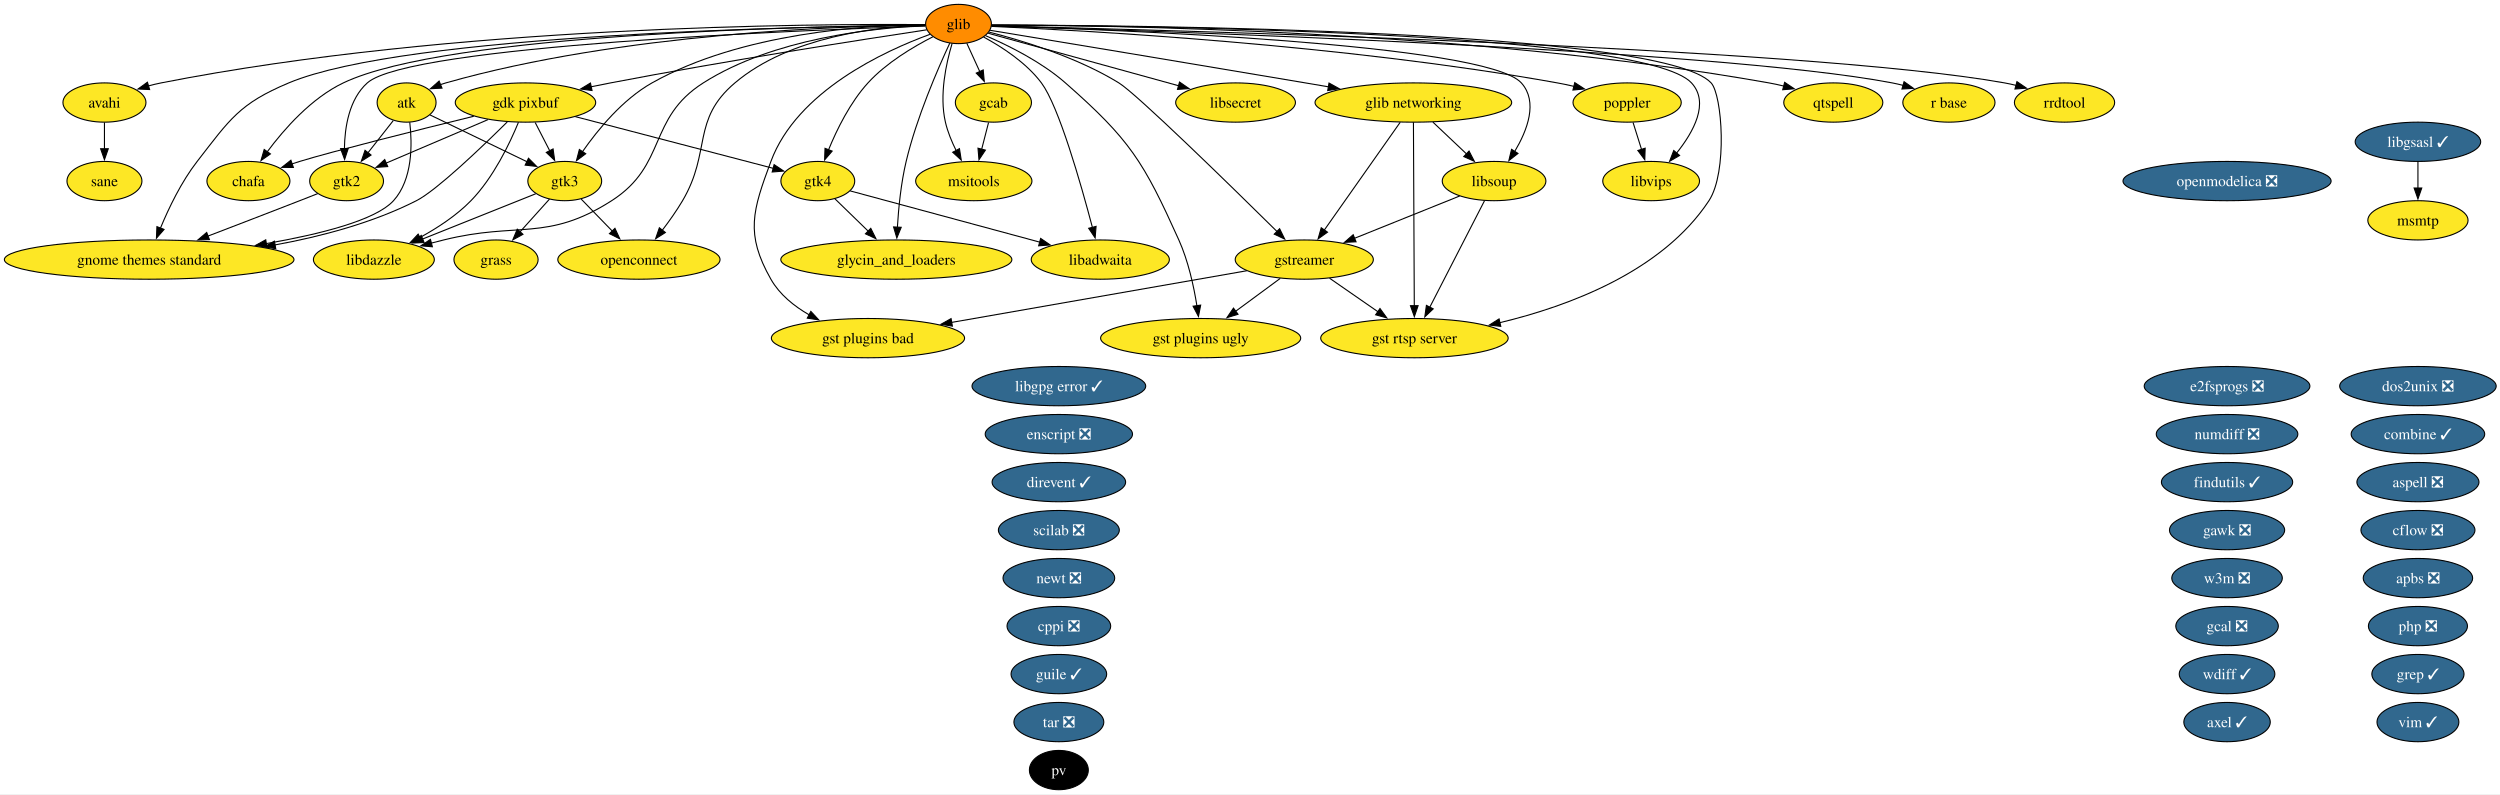
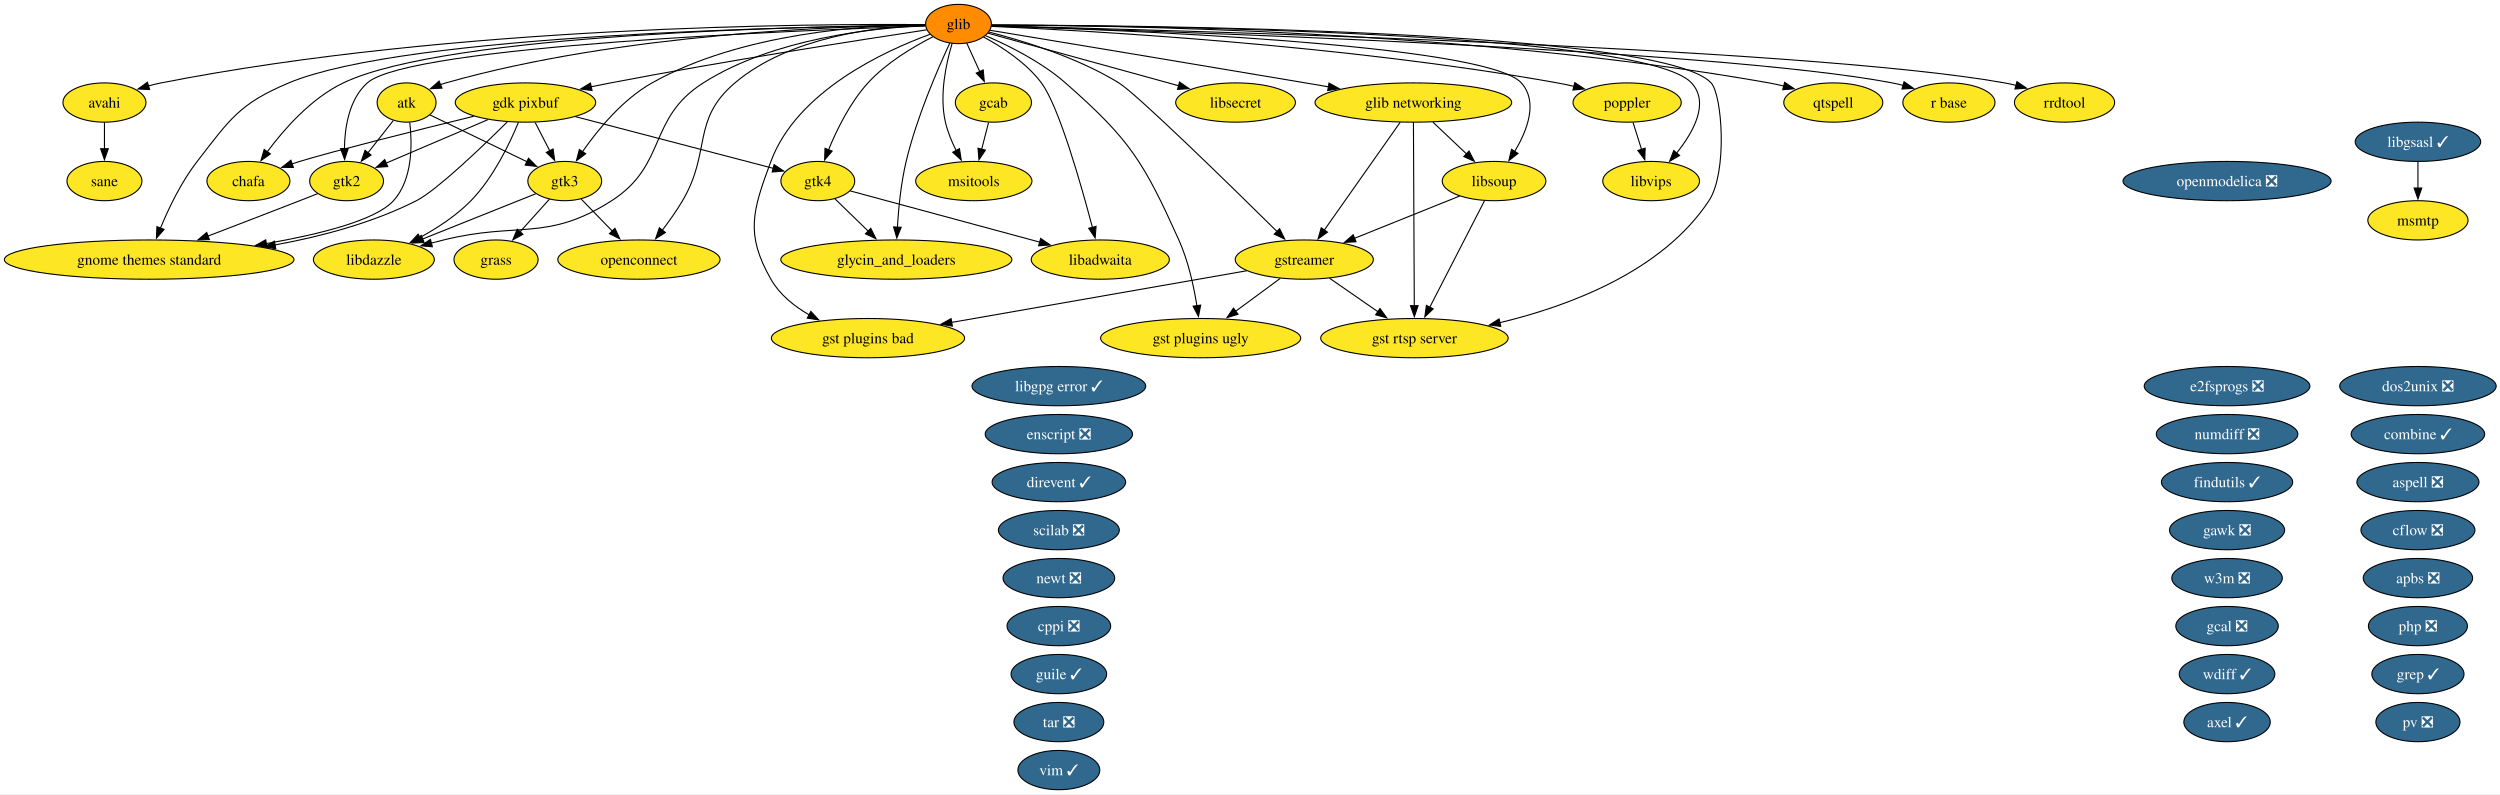
<svg xmlns="http://www.w3.org/2000/svg" xmlns:xlink="http://www.w3.org/1999/xlink" width="2292pt" height="728pt" viewBox="0.00 0.00 2292.00 728.00">
  <g id="graph0" class="graph" transform="scale(1 1) rotate(0) translate(4 724)">
    <polygon fill="white" stroke="none" points="-4,4 -4,-724 2288.48,-724 2288.48,4 -4,4" />
    <g id="node1" class="node">
      <g id="a_node1">
        <a xlink:href="https://github.com/conda-forge/apbs-feedstock/pull/11" xlink:title="apbs ❎">
          <ellipse fill="#31688e" stroke="black" cx="2212.76" cy="-194" rx="50.16" ry="18" />
          <text xml:space="preserve" text-anchor="middle" x="2212.76" y="-189.32" font-family="Times,serif" font-size="14.00" fill="white">apbs ❎</text>
        </a>
      </g>
    </g>
    <g id="node2" class="node">
      <g id="a_node2">
        <a xlink:href="https://github.com/conda-forge/aspell-feedstock/pull/5" xlink:title="aspell ❎">
          <ellipse fill="#31688e" stroke="black" cx="2212.76" cy="-282" rx="55.94" ry="18" />
          <text xml:space="preserve" text-anchor="middle" x="2212.76" y="-277.32" font-family="Times,serif" font-size="14.00" fill="white">aspell ❎</text>
        </a>
      </g>
    </g>
    <g id="node3" class="node">
      <g id="a_node3">
        <a xlink:href="https://github.com/conda-forge/atk-feedstock" xlink:title="atk">
          <ellipse fill="#fde725" stroke="black" cx="368.76" cy="-630" rx="27.01" ry="18" />
          <text xml:space="preserve" text-anchor="middle" x="368.76" y="-625.33" font-family="Times,serif" font-size="14.00">atk</text>
        </a>
      </g>
    </g>
    <g id="node22" class="node">
      <g id="a_node22">
        <a xlink:href="https://github.com/conda-forge/gnome-themes-standard-feedstock" xlink:title="gnome themes standard">
          <ellipse fill="#fde725" stroke="black" cx="132.76" cy="-486" rx="132.76" ry="18" />
          <text xml:space="preserve" text-anchor="middle" x="132.76" y="-481.32" font-family="Times,serif" font-size="14.00">gnome themes standard</text>
        </a>
      </g>
    </g>
    <g id="edge1" class="edge">
      <path fill="none" stroke="black" d="M371.67,-611.91C374.01,-592.06 374.45,-559.52 356.76,-540 340.48,-522.04 289.32,-509.2 239.99,-500.66" />
      <polygon fill="black" stroke="black" points="240.78,-497.24 230.34,-499.04 239.63,-504.14 240.78,-497.24" />
    </g>
    <g id="node29" class="node">
      <g id="a_node29">
        <a xlink:href="https://github.com/conda-forge/gtk2-feedstock" xlink:title="gtk2">
          <ellipse fill="#fde725" stroke="black" cx="313.76" cy="-558" rx="33.85" ry="18" />
          <text xml:space="preserve" text-anchor="middle" x="313.76" y="-553.33" font-family="Times,serif" font-size="14.00">gtk2</text>
        </a>
      </g>
    </g>
    <g id="edge2" class="edge">
      <path fill="none" stroke="black" d="M356.55,-613.46C349.74,-604.8 341.09,-593.79 333.36,-583.95" />
      <polygon fill="black" stroke="black" points="336.17,-581.87 327.24,-576.17 330.67,-586.19 336.17,-581.87" />
    </g>
    <g id="node30" class="node">
      <g id="a_node30">
        <a xlink:href="https://github.com/conda-forge/gtk3-feedstock" xlink:title="gtk3">
          <ellipse fill="#fde725" stroke="black" cx="513.76" cy="-558" rx="33.85" ry="18" />
          <text xml:space="preserve" text-anchor="middle" x="513.76" y="-553.33" font-family="Times,serif" font-size="14.00">gtk3</text>
        </a>
      </g>
    </g>
    <g id="edge3" class="edge">
      <path fill="none" stroke="black" d="M390.15,-618.67C413.62,-607.34 451.63,-588.99 479.31,-575.63" />
      <polygon fill="black" stroke="black" points="480.52,-578.93 488,-571.43 477.47,-572.63 480.52,-578.93" />
    </g>
    <g id="node4" class="node">
      <g id="a_node4">
        <a xlink:href="https://github.com/conda-forge/avahi-feedstock" xlink:title="avahi">
          <ellipse fill="#fde725" stroke="black" cx="91.76" cy="-630" rx="38.06" ry="18" />
          <text xml:space="preserve" text-anchor="middle" x="91.76" y="-625.33" font-family="Times,serif" font-size="14.00">avahi</text>
        </a>
      </g>
    </g>
    <g id="node52" class="node">
      <g id="a_node52">
        <a xlink:href="https://github.com/conda-forge/sane-feedstock" xlink:title="sane">
          <ellipse fill="#fde725" stroke="black" cx="91.76" cy="-558" rx="34.37" ry="18" />
          <text xml:space="preserve" text-anchor="middle" x="91.76" y="-553.33" font-family="Times,serif" font-size="14.00">sane</text>
        </a>
      </g>
    </g>
    <g id="edge4" class="edge">
      <path fill="none" stroke="black" d="M91.76,-611.7C91.76,-604.41 91.76,-595.73 91.76,-587.54" />
      <polygon fill="black" stroke="black" points="95.26,-587.62 91.76,-577.62 88.26,-587.62 95.26,-587.62" />
    </g>
    <g id="node5" class="node">
      <g id="a_node5">
        <a xlink:href="https://github.com/conda-forge/axel-feedstock/pull/7" xlink:title="axel ✓">
          <ellipse fill="#31688e" stroke="black" cx="2037.76" cy="-62" rx="39.63" ry="18" />
          <text xml:space="preserve" text-anchor="middle" x="2037.76" y="-57.33" font-family="Times,serif" font-size="14.00" fill="white">axel ✓</text>
        </a>
      </g>
    </g>
    <g id="node6" class="node">
      <g id="a_node6">
        <a xlink:href="https://github.com/conda-forge/cflow-feedstock/pull/3" xlink:title="cflow ❎">
          <ellipse fill="#31688e" stroke="black" cx="2212.76" cy="-238" rx="52.26" ry="18" />
          <text xml:space="preserve" text-anchor="middle" x="2212.76" y="-233.32" font-family="Times,serif" font-size="14.00" fill="white">cflow ❎</text>
        </a>
      </g>
    </g>
    <g id="node7" class="node">
      <g id="a_node7">
        <a xlink:href="https://github.com/conda-forge/chafa-feedstock" xlink:title="chafa">
          <ellipse fill="#fde725" stroke="black" cx="223.76" cy="-558" rx="38.06" ry="18" />
          <text xml:space="preserve" text-anchor="middle" x="223.76" y="-553.33" font-family="Times,serif" font-size="14.00">chafa</text>
        </a>
      </g>
    </g>
    <g id="node8" class="node">
      <g id="a_node8">
        <a xlink:href="https://github.com/conda-forge/combine-feedstock/pull/2" xlink:title="combine ✓">
          <ellipse fill="#31688e" stroke="black" cx="2212.76" cy="-326" rx="61.2" ry="18" />
          <text xml:space="preserve" text-anchor="middle" x="2212.76" y="-321.32" font-family="Times,serif" font-size="14.00" fill="white">combine ✓</text>
        </a>
      </g>
    </g>
    <g id="node9" class="node">
      <g id="a_node9">
        <a xlink:href="https://github.com/conda-forge/cppi-feedstock/pull/3" xlink:title="cppi ❎">
          <ellipse fill="#31688e" stroke="black" cx="966.76" cy="-150" rx="47.53" ry="18" />
          <text xml:space="preserve" text-anchor="middle" x="966.76" y="-145.32" font-family="Times,serif" font-size="14.00" fill="white">cppi ❎</text>
        </a>
      </g>
    </g>
    <g id="node10" class="node">
      <g id="a_node10">
        <a xlink:href="https://github.com/conda-forge/direvent-feedstock/pull/3" xlink:title="direvent ✓">
          <ellipse fill="#31688e" stroke="black" cx="966.76" cy="-282" rx="61.2" ry="18" />
          <text xml:space="preserve" text-anchor="middle" x="966.76" y="-277.32" font-family="Times,serif" font-size="14.00" fill="white">direvent ✓</text>
        </a>
      </g>
    </g>
    <g id="node11" class="node">
      <g id="a_node11">
        <a xlink:href="https://github.com/conda-forge/dos2unix-feedstock/pull/23" xlink:title="dos2unix ❎">
          <ellipse fill="#31688e" stroke="black" cx="2212.76" cy="-370" rx="71.73" ry="18" />
          <text xml:space="preserve" text-anchor="middle" x="2212.76" y="-365.32" font-family="Times,serif" font-size="14.00" fill="white">dos2unix ❎</text>
        </a>
      </g>
    </g>
    <g id="node12" class="node">
      <g id="a_node12">
        <a xlink:href="https://github.com/conda-forge/e2fsprogs-feedstock/pull/18" xlink:title="e2fsprogs ❎">
          <ellipse fill="#31688e" stroke="black" cx="2037.76" cy="-370" rx="75.94" ry="18" />
          <text xml:space="preserve" text-anchor="middle" x="2037.76" y="-365.32" font-family="Times,serif" font-size="14.00" fill="white">e2fsprogs ❎</text>
        </a>
      </g>
    </g>
    <g id="node13" class="node">
      <g id="a_node13">
        <a xlink:href="https://github.com/conda-forge/enscript-feedstock/pull/2" xlink:title="enscript ❎">
          <ellipse fill="#31688e" stroke="black" cx="966.76" cy="-326" rx="67.52" ry="18" />
          <text xml:space="preserve" text-anchor="middle" x="966.76" y="-321.32" font-family="Times,serif" font-size="14.00" fill="white">enscript ❎</text>
        </a>
      </g>
    </g>
    <g id="node14" class="node">
      <g id="a_node14">
        <a xlink:href="https://github.com/conda-forge/findutils-feedstock/pull/17" xlink:title="findutils ✓">
          <ellipse fill="#31688e" stroke="black" cx="2037.76" cy="-282" rx="60.15" ry="18" />
          <text xml:space="preserve" text-anchor="middle" x="2037.76" y="-277.32" font-family="Times,serif" font-size="14.00" fill="white">findutils ✓</text>
        </a>
      </g>
    </g>
    <g id="node15" class="node">
      <g id="a_node15">
        <a xlink:href="https://github.com/conda-forge/gawk-feedstock/pull/28" xlink:title="gawk ❎">
          <ellipse fill="#31688e" stroke="black" cx="2037.76" cy="-238" rx="52.79" ry="18" />
          <text xml:space="preserve" text-anchor="middle" x="2037.76" y="-233.32" font-family="Times,serif" font-size="14.00" fill="white">gawk ❎</text>
        </a>
      </g>
    </g>
    <g id="node16" class="node">
      <g id="a_node16">
        <a xlink:href="https://github.com/conda-forge/gcab-feedstock" xlink:title="gcab">
          <ellipse fill="#fde725" stroke="black" cx="906.76" cy="-630" rx="34.9" ry="18" />
          <text xml:space="preserve" text-anchor="middle" x="906.76" y="-625.33" font-family="Times,serif" font-size="14.00">gcab</text>
        </a>
      </g>
    </g>
    <g id="node40" class="node">
      <g id="a_node40">
        <a xlink:href="https://github.com/conda-forge/msitools-feedstock" xlink:title="msitools">
          <ellipse fill="#fde725" stroke="black" cx="888.76" cy="-558" rx="53.31" ry="18" />
          <text xml:space="preserve" text-anchor="middle" x="888.76" y="-553.33" font-family="Times,serif" font-size="14.00">msitools</text>
        </a>
      </g>
    </g>
    <g id="edge5" class="edge">
      <path fill="none" stroke="black" d="M902.31,-611.7C900.41,-604.32 898.15,-595.52 896.02,-587.25" />
      <polygon fill="black" stroke="black" points="899.41,-586.38 893.53,-577.57 892.63,-588.13 899.41,-586.38" />
    </g>
    <g id="node17" class="node">
      <g id="a_node17">
        <a xlink:href="https://github.com/conda-forge/gcal-feedstock/pull/3" xlink:title="gcal ❎">
          <ellipse fill="#31688e" stroke="black" cx="2037.76" cy="-150" rx="47" ry="18" />
          <text xml:space="preserve" text-anchor="middle" x="2037.76" y="-145.32" font-family="Times,serif" font-size="14.00" fill="white">gcal ❎</text>
        </a>
      </g>
    </g>
    <g id="node18" class="node">
      <g id="a_node18">
        <a xlink:href="https://github.com/conda-forge/gdk-pixbuf-feedstock" xlink:title="gdk pixbuf">
          <ellipse fill="#fde725" stroke="black" cx="477.76" cy="-630" rx="64.36" ry="18" />
          <text xml:space="preserve" text-anchor="middle" x="477.76" y="-625.33" font-family="Times,serif" font-size="14.00">gdk pixbuf</text>
        </a>
      </g>
    </g>
    <g id="edge6" class="edge">
      <path fill="none" stroke="black" d="M430.37,-617.43C378.95,-604.78 300.27,-585.09 270.76,-576 268.4,-575.27 265.98,-574.5 263.55,-573.7" />
      <polygon fill="black" stroke="black" points="264.97,-570.48 254.37,-570.54 262.69,-577.1 264.97,-570.48" />
    </g>
    <g id="edge7" class="edge">
      <path fill="none" stroke="black" d="M461.09,-612.25C437.8,-589.18 396.3,-549.42 377.76,-540 337.87,-519.73 290.5,-507.19 248.1,-499.45" />
      <polygon fill="black" stroke="black" points="248.8,-496.02 238.35,-497.74 247.6,-502.91 248.8,-496.02" />
    </g>
    <g id="edge8" class="edge">
      <path fill="none" stroke="black" d="M443.38,-614.33C416.01,-602.65 377.82,-586.35 349.99,-574.46" />
      <polygon fill="black" stroke="black" points="351.46,-571.29 340.89,-570.58 348.71,-577.73 351.46,-571.29" />
    </g>
    <g id="edge9" class="edge">
      <path fill="none" stroke="black" d="M486.65,-611.7C490.68,-603.87 495.53,-594.44 500.01,-585.73" />
      <polygon fill="black" stroke="black" points="503.05,-587.46 504.51,-576.97 496.83,-584.26 503.05,-587.46" />
    </g>
    <g id="node31" class="node">
      <g id="a_node31">
        <a xlink:href="https://github.com/conda-forge/gtk4-feedstock" xlink:title="gtk4">
          <ellipse fill="#fde725" stroke="black" cx="745.76" cy="-558" rx="33.85" ry="18" />
          <text xml:space="preserve" text-anchor="middle" x="745.76" y="-553.33" font-family="Times,serif" font-size="14.00">gtk4</text>
        </a>
      </g>
    </g>
    <g id="edge10" class="edge">
      <path fill="none" stroke="black" d="M523.52,-617.05C574.45,-603.74 656,-582.44 704.87,-569.68" />
      <polygon fill="black" stroke="black" points="705.71,-573.08 714.5,-567.16 703.94,-566.31 705.71,-573.08" />
    </g>
    <g id="node34" class="node">
      <g id="a_node34">
        <a xlink:href="https://github.com/conda-forge/libdazzle-feedstock" xlink:title="libdazzle">
          <ellipse fill="#fde725" stroke="black" cx="338.76" cy="-486" rx="55.42" ry="18" />
          <text xml:space="preserve" text-anchor="middle" x="338.76" y="-481.32" font-family="Times,serif" font-size="14.00">libdazzle</text>
        </a>
      </g>
    </g>
    <g id="edge11" class="edge">
      <path fill="none" stroke="black" d="M471.32,-611.89C463.4,-592.61 448.42,-561.19 427.76,-540 414.34,-526.24 396.63,-514.74 380.53,-506" />
      <polygon fill="black" stroke="black" points="382.6,-503.14 372.12,-501.62 379.37,-509.35 382.6,-503.14" />
    </g>
    <g id="node19" class="node">
      <g id="a_node19">
        <a xlink:href="https://github.com/conda-forge/glib-feedstock" xlink:title="glib">
          <ellipse fill="#ff8c00" stroke="black" cx="874.76" cy="-702" rx="30.16" ry="18" />
          <text xml:space="preserve" text-anchor="middle" x="874.76" y="-697.33" font-family="Times,serif" font-size="14.00">glib</text>
        </a>
      </g>
    </g>
    <g id="edge12" class="edge">
      <path fill="none" stroke="black" d="M844.4,-700.99C768.67,-700.25 565.89,-693.77 404.76,-648 403.13,-647.54 401.5,-647.01 399.86,-646.44" />
      <polygon fill="black" stroke="black" points="401.22,-643.21 390.64,-642.66 398.57,-649.69 401.22,-643.21" />
    </g>
    <g id="edge13" class="edge">
      <path fill="none" stroke="black" d="M844.11,-701.43C743.02,-702.28 411.25,-700.6 143.76,-648 139.91,-647.24 135.96,-646.29 132.02,-645.22" />
      <polygon fill="black" stroke="black" points="133.16,-641.91 122.57,-642.41 131.16,-648.62 133.16,-641.91" />
    </g>
    <g id="edge14" class="edge">
      <path fill="none" stroke="black" d="M844.41,-700.87C741.45,-700.01 406.51,-693.69 310.76,-648 281.46,-634.02 256.59,-605.81 241.04,-584.87" />
      <polygon fill="black" stroke="black" points="243.92,-582.88 235.25,-576.79 238.23,-586.96 243.92,-582.88" />
    </g>
    <g id="edge15" class="edge">
      <path fill="none" stroke="black" d="M882.34,-684.41C885.91,-676.59 890.27,-667.06 894.31,-658.23" />
      <polygon fill="black" stroke="black" points="897.4,-659.88 898.37,-649.33 891.03,-656.97 897.4,-659.88" />
    </g>
    <g id="edge16" class="edge">
      <path fill="none" stroke="black" d="M845.64,-696.66C789.44,-688.18 662.17,-668.42 555.76,-648 549.89,-646.87 543.78,-645.64 537.68,-644.38" />
      <polygon fill="black" stroke="black" points="538.76,-641.03 528.26,-642.39 537.32,-647.88 538.76,-641.03" />
    </g>
    <g id="node20" class="node">
      <g id="a_node20">
        <a xlink:href="https://github.com/conda-forge/glib-networking-feedstock" xlink:title="glib networking">
          <ellipse fill="#fde725" stroke="black" cx="1291.76" cy="-630" rx="90.14" ry="18" />
          <text xml:space="preserve" text-anchor="middle" x="1291.76" y="-625.33" font-family="Times,serif" font-size="14.00">glib networking</text>
        </a>
      </g>
    </g>
    <g id="edge17" class="edge">
      <path fill="none" stroke="black" d="M903.7,-696.22C959.59,-686.99 1086.25,-666.02 1192.76,-648 1199.64,-646.84 1206.79,-645.62 1213.96,-644.4" />
      <polygon fill="black" stroke="black" points="1214.44,-647.87 1223.7,-642.73 1213.26,-640.97 1214.44,-647.87" />
    </g>
    <g id="node21" class="node">
      <g id="a_node21">
        <a xlink:href="https://github.com/conda-forge/glycin_and_loaders-feedstock" xlink:title="glycin_and_loaders">
          <ellipse fill="#fde725" stroke="black" cx="817.76" cy="-486" rx="105.92" ry="18" />
          <text xml:space="preserve" text-anchor="middle" x="817.76" y="-481.32" font-family="Times,serif" font-size="14.00">glycin_and_loaders</text>
        </a>
      </g>
    </g>
    <g id="edge18" class="edge">
      <path fill="none" stroke="black" d="M866.77,-684.47C855.8,-660.96 836.34,-616.25 826.76,-576 822.04,-556.21 819.8,-533.37 818.73,-515.78" />
      <polygon fill="black" stroke="black" points="822.22,-515.61 818.22,-505.8 815.23,-515.96 822.22,-515.61" />
    </g>
    <g id="edge19" class="edge">
      <path fill="none" stroke="black" d="M844.18,-700.82C735.39,-699.79 367.92,-692.98 260.76,-648 215.42,-628.97 206.93,-614.82 176.76,-576 162.3,-557.4 150.74,-533.3 143.11,-514.87" />
      <polygon fill="black" stroke="black" points="146.38,-513.63 139.43,-505.64 139.88,-516.22 146.38,-513.63" />
    </g>
    <g id="node25" class="node">
      <g id="a_node25">
        <a xlink:href="https://github.com/conda-forge/gst-plugins-bad-feedstock" xlink:title="gst plugins bad">
          <ellipse fill="#fde725" stroke="black" cx="791.76" cy="-414" rx="88.56" ry="18" />
          <text xml:space="preserve" text-anchor="middle" x="791.76" y="-409.32" font-family="Times,serif" font-size="14.00">gst plugins bad</text>
        </a>
      </g>
    </g>
    <g id="edge20" class="edge">
      <path fill="none" stroke="black" d="M848.57,-692.51C806.62,-677.19 726.65,-640.37 702.76,-576 686.05,-531 679.04,-509.73 702.76,-468 710.69,-454.04 723.93,-443.36 737.79,-435.39" />
      <polygon fill="black" stroke="black" points="739.38,-438.51 746.6,-430.75 736.12,-432.31 739.38,-438.51" />
    </g>
    <g id="node26" class="node">
      <g id="a_node26">
        <a xlink:href="https://github.com/conda-forge/gst-plugins-ugly-feedstock" xlink:title="gst plugins ugly">
          <ellipse fill="#fde725" stroke="black" cx="1096.76" cy="-414" rx="91.72" ry="18" />
          <text xml:space="preserve" text-anchor="middle" x="1096.76" y="-409.32" font-family="Times,serif" font-size="14.00">gst plugins ugly</text>
        </a>
      </g>
    </g>
    <g id="edge21" class="edge">
      <path fill="none" stroke="black" d="M899.61,-691.29C920.66,-682.25 950.81,-667.27 972.76,-648 1032.08,-595.91 1044.33,-575.98 1076.76,-504 1085.41,-484.79 1090.47,-461.5 1093.34,-443.56" />
      <polygon fill="black" stroke="black" points="1096.77,-444.28 1094.74,-433.88 1089.84,-443.28 1096.77,-444.28" />
    </g>
    <g id="node27" class="node">
      <g id="a_node27">
        <a xlink:href="https://github.com/conda-forge/gst-rtsp-server-feedstock" xlink:title="gst rtsp server">
          <ellipse fill="#fde725" stroke="black" cx="1292.76" cy="-414" rx="85.93" ry="18" />
          <text xml:space="preserve" text-anchor="middle" x="1292.76" y="-409.32" font-family="Times,serif" font-size="14.00">gst rtsp server</text>
        </a>
      </g>
    </g>
    <g id="edge22" class="edge">
      <path fill="none" stroke="black" d="M905.21,-701.03C1032.74,-700.86 1519.4,-696.98 1564.76,-648 1574.92,-637.03 1579.97,-566.14 1562.76,-540 1520.07,-475.2 1434.5,-443.4 1371.08,-428.19" />
      <polygon fill="black" stroke="black" points="1371.91,-424.8 1361.38,-425.97 1370.35,-431.62 1371.91,-424.8" />
    </g>
    <g id="node28" class="node">
      <g id="a_node28">
        <a xlink:href="https://github.com/conda-forge/gstreamer-feedstock" xlink:title="gstreamer">
          <ellipse fill="#fde725" stroke="black" cx="1191.76" cy="-486" rx="63.31" ry="18" />
          <text xml:space="preserve" text-anchor="middle" x="1191.76" y="-481.32" font-family="Times,serif" font-size="14.00">gstreamer</text>
        </a>
      </g>
    </g>
    <g id="edge23" class="edge">
      <path fill="none" stroke="black" d="M902.83,-694.57C933.59,-686.71 983.64,-671.48 1021.76,-648 1038.18,-637.88 1123.73,-554.23 1166.85,-511.67" />
      <polygon fill="black" stroke="black" points="1169.15,-514.32 1173.8,-504.81 1164.23,-509.34 1169.15,-514.32" />
    </g>
    <g id="edge24" class="edge">
      <path fill="none" stroke="black" d="M844.27,-700.09C735.52,-696.56 371.1,-682.24 332.76,-648 316.09,-633.11 312.04,-607.51 311.75,-587.57" />
      <polygon fill="black" stroke="black" points="315.25,-587.9 311.94,-577.84 308.25,-587.77 315.25,-587.9" />
    </g>
    <g id="edge25" class="edge">
      <path fill="none" stroke="black" d="M844.32,-701.47C790.32,-701.01 675.74,-694.13 593.76,-648 566.84,-632.85 544.2,-605.28 529.95,-584.83" />
      <polygon fill="black" stroke="black" points="532.98,-583.05 524.5,-576.7 527.17,-586.95 532.98,-583.05" />
    </g>
    <g id="edge26" class="edge">
      <path fill="none" stroke="black" d="M851.27,-690.27C833.21,-681.08 808.58,-666.44 791.76,-648 775.46,-630.15 763.31,-605.46 755.59,-586.61" />
      <polygon fill="black" stroke="black" points="758.91,-585.47 752.02,-577.42 752.38,-588.01 758.91,-585.47" />
    </g>
    <g id="node33" class="node">
      <g id="a_node33">
        <a xlink:href="https://github.com/conda-forge/libadwaita-feedstock" xlink:title="libadwaita">
          <ellipse fill="#fde725" stroke="black" cx="1004.76" cy="-486" rx="63.31" ry="18" />
          <text xml:space="preserve" text-anchor="middle" x="1004.76" y="-481.32" font-family="Times,serif" font-size="14.00">libadwaita</text>
        </a>
      </g>
    </g>
    <g id="edge27" class="edge">
      <path fill="none" stroke="black" d="M897.69,-690.09C914.56,-680.99 936.87,-666.54 950.76,-648 966.68,-626.74 986.94,-555.63 997.55,-515.39" />
      <polygon fill="black" stroke="black" points="1000.88,-516.47 1000.01,-505.92 994.1,-514.71 1000.88,-516.47" />
    </g>
    <g id="edge28" class="edge">
      <path fill="none" stroke="black" d="M844.22,-700.5C797.02,-698.4 705.08,-688.89 640.76,-648 589.44,-615.38 607.96,-572.8 556.76,-540 497.57,-502.09 470.95,-521.02 402.76,-504 399.02,-503.07 395.16,-502.09 391.28,-501.09" />
      <polygon fill="black" stroke="black" points="392.39,-497.76 381.83,-498.63 390.63,-504.53 392.39,-497.76" />
    </g>
    <g id="node37" class="node">
      <g id="a_node37">
        <a xlink:href="https://github.com/conda-forge/libsecret-feedstock" xlink:title="libsecret">
          <ellipse fill="#fde725" stroke="black" cx="1128.76" cy="-630" rx="54.89" ry="18" />
          <text xml:space="preserve" text-anchor="middle" x="1128.76" y="-625.33" font-family="Times,serif" font-size="14.00">libsecret</text>
        </a>
      </g>
    </g>
    <g id="edge29" class="edge">
      <path fill="none" stroke="black" d="M901.94,-693.51C943.52,-682.05 1023.66,-659.96 1076.68,-645.35" />
      <polygon fill="black" stroke="black" points="1077.39,-648.79 1086.1,-642.76 1075.53,-642.04 1077.39,-648.79" />
    </g>
    <g id="node38" class="node">
      <g id="a_node38">
        <a xlink:href="https://github.com/conda-forge/libsoup-feedstock" xlink:title="libsoup">
          <ellipse fill="#fde725" stroke="black" cx="1365.76" cy="-558" rx="47.53" ry="18" />
          <text xml:space="preserve" text-anchor="middle" x="1365.76" y="-553.33" font-family="Times,serif" font-size="14.00">libsoup</text>
        </a>
      </g>
    </g>
    <g id="edge30" class="edge">
      <path fill="none" stroke="black" d="M905.12,-700.2C1010.83,-697.1 1358.06,-684.23 1390.76,-648 1406.32,-630.75 1396.29,-604.55 1384.63,-585.04" />
      <polygon fill="black" stroke="black" points="1387.68,-583.32 1379.33,-576.8 1381.8,-587.1 1387.68,-583.32" />
    </g>
    <g id="node39" class="node">
      <g id="a_node39">
        <a xlink:href="https://github.com/conda-forge/libvips-feedstock" xlink:title="libvips">
          <ellipse fill="#fde725" stroke="black" cx="1509.76" cy="-558" rx="44.37" ry="18" />
          <text xml:space="preserve" text-anchor="middle" x="1509.76" y="-553.33" font-family="Times,serif" font-size="14.00">libvips</text>
        </a>
      </g>
    </g>
    <g id="edge31" class="edge">
      <path fill="none" stroke="black" d="M905.26,-700.97C1030.76,-700.52 1502.72,-695.64 1546.76,-648 1563.52,-629.86 1548.65,-603.05 1533.05,-583.59" />
      <polygon fill="black" stroke="black" points="1535.84,-581.47 1526.69,-576.12 1530.51,-586.01 1535.84,-581.47" />
    </g>
    <g id="edge32" class="edge">
      <path fill="none" stroke="black" d="M868.88,-684.1C863.45,-666.07 857.01,-636.76 862.76,-612 864.82,-603.11 868.59,-594 872.63,-585.89" />
      <polygon fill="black" stroke="black" points="875.62,-587.72 877.26,-577.25 869.45,-584.41 875.62,-587.72" />
    </g>
    <g id="node44" class="node">
      <g id="a_node44">
        <a xlink:href="https://github.com/conda-forge/openconnect-feedstock" xlink:title="openconnect">
          <ellipse fill="#fde725" stroke="black" cx="581.76" cy="-486" rx="74.36" ry="18" />
          <text xml:space="preserve" text-anchor="middle" x="581.76" y="-481.32" font-family="Times,serif" font-size="14.00">openconnect</text>
        </a>
      </g>
    </g>
    <g id="edge33" class="edge">
      <path fill="none" stroke="black" d="M844.27,-701.06C800.63,-699.55 720.1,-690.65 669.76,-648 629.67,-614.05 648.42,-585.26 621.76,-540 616.31,-530.76 609.55,-521.24 603.14,-512.86" />
      <polygon fill="black" stroke="black" points="606.01,-510.85 597.07,-505.15 600.5,-515.18 606.01,-510.85" />
    </g>
    <g id="node47" class="node">
      <g id="a_node47">
        <a xlink:href="https://github.com/conda-forge/poppler-feedstock" xlink:title="poppler">
          <ellipse fill="#fde725" stroke="black" cx="1487.76" cy="-630" rx="49.63" ry="18" />
          <text xml:space="preserve" text-anchor="middle" x="1487.76" y="-625.33" font-family="Times,serif" font-size="14.00">poppler</text>
        </a>
      </g>
    </g>
    <g id="edge34" class="edge">
      <path fill="none" stroke="black" d="M905.05,-699.81C988.4,-696.18 1227.96,-683.21 1423.76,-648 1428.73,-647.11 1433.88,-646.02 1439,-644.83" />
      <polygon fill="black" stroke="black" points="1439.74,-648.25 1448.61,-642.46 1438.07,-641.45 1439.74,-648.25" />
    </g>
    <g id="node49" class="node">
      <g id="a_node49">
        <a xlink:href="https://github.com/conda-forge/qtspell-feedstock" xlink:title="qtspell">
          <ellipse fill="#fde725" stroke="black" cx="1676.76" cy="-630" rx="45.42" ry="18" />
          <text xml:space="preserve" text-anchor="middle" x="1676.76" y="-625.33" font-family="Times,serif" font-size="14.00">qtspell</text>
        </a>
      </g>
    </g>
    <g id="edge35" class="edge">
      <path fill="none" stroke="black" d="M905.11,-701.1C1006.79,-700.96 1344.32,-696.59 1617.76,-648 1622.17,-647.21 1626.74,-646.23 1631.27,-645.13" />
      <polygon fill="black" stroke="black" points="1632.16,-648.51 1640.95,-642.59 1630.39,-641.74 1632.16,-648.51" />
    </g>
    <g id="node50" class="node">
      <g id="a_node50">
        <a xlink:href="https://github.com/conda-forge/r-base-feedstock" xlink:title="r base">
          <ellipse fill="#fde725" stroke="black" cx="1782.76" cy="-630" rx="42.26" ry="18" />
          <text xml:space="preserve" text-anchor="middle" x="1782.76" y="-625.33" font-family="Times,serif" font-size="14.00">r base</text>
        </a>
      </g>
    </g>
    <g id="edge36" class="edge">
      <path fill="none" stroke="black" d="M905.18,-700.15C1037.99,-696.29 1567.51,-679.21 1730.76,-648 1734.1,-647.36 1737.53,-646.57 1740.95,-645.68" />
      <polygon fill="black" stroke="black" points="1741.65,-649.11 1750.29,-642.98 1739.71,-642.39 1741.65,-649.11" />
    </g>
    <g id="node51" class="node">
      <g id="a_node51">
        <a xlink:href="https://github.com/conda-forge/rrdtool-feedstock" xlink:title="rrdtool">
          <ellipse fill="#fde725" stroke="black" cx="1888.76" cy="-630" rx="45.95" ry="18" />
          <text xml:space="preserve" text-anchor="middle" x="1888.76" y="-625.33" font-family="Times,serif" font-size="14.00">rrdtool</text>
        </a>
      </g>
    </g>
    <g id="edge37" class="edge">
      <path fill="none" stroke="black" d="M904.94,-700.32C1046.9,-697 1648.91,-681.16 1833.76,-648 1837.3,-647.36 1840.93,-646.57 1844.56,-645.68" />
      <polygon fill="black" stroke="black" points="1845.14,-649.15 1853.88,-643.15 1843.31,-642.39 1845.14,-649.15" />
    </g>
    <g id="edge38" class="edge">
      <path fill="none" stroke="black" d="M1291.84,-611.85C1292.01,-575.14 1292.41,-488.66 1292.62,-443.53" />
      <polygon fill="black" stroke="black" points="1296.12,-443.76 1292.67,-433.75 1289.12,-443.73 1296.12,-443.76" />
    </g>
    <g id="edge39" class="edge">
      <path fill="none" stroke="black" d="M1279.69,-611.87C1262.33,-587.22 1230.16,-541.54 1209.92,-512.79" />
      <polygon fill="black" stroke="black" points="1213.04,-511.15 1204.42,-504.99 1207.32,-515.18 1213.04,-511.15" />
    </g>
    <g id="edge40" class="edge">
      <path fill="none" stroke="black" d="M1309.67,-612.05C1318.96,-603.27 1330.46,-592.39 1340.62,-582.77" />
      <polygon fill="black" stroke="black" points="1342.81,-585.52 1347.67,-576.11 1338,-580.44 1342.81,-585.52" />
    </g>
    <g id="node23" class="node">
      <g id="a_node23">
        <a xlink:href="https://github.com/conda-forge/grass-feedstock" xlink:title="grass">
          <ellipse fill="#fde725" stroke="black" cx="450.76" cy="-486" rx="38.58" ry="18" />
          <text xml:space="preserve" text-anchor="middle" x="450.76" y="-481.32" font-family="Times,serif" font-size="14.00">grass</text>
        </a>
      </g>
    </g>
    <g id="node24" class="node">
      <g id="a_node24">
        <a xlink:href="https://github.com/conda-forge/grep-feedstock/pull/22" xlink:title="grep ✓">
          <ellipse fill="#31688e" stroke="black" cx="2212.76" cy="-106" rx="42.26" ry="18" />
          <text xml:space="preserve" text-anchor="middle" x="2212.76" y="-101.33" font-family="Times,serif" font-size="14.00" fill="white">grep ✓</text>
        </a>
      </g>
    </g>
    <g id="edge41" class="edge">
      <path fill="none" stroke="black" d="M1139.05,-475.78C1069.76,-463.65 947.53,-442.26 868.11,-428.36" />
      <polygon fill="black" stroke="black" points="869.14,-424.99 858.69,-426.71 867.93,-431.88 869.14,-424.99" />
    </g>
    <g id="edge42" class="edge">
      <path fill="none" stroke="black" d="M1169.72,-468.76C1157.52,-459.77 1142.13,-448.44 1128.64,-438.49" />
      <polygon fill="black" stroke="black" points="1131.01,-435.89 1120.88,-432.78 1126.85,-441.53 1131.01,-435.89" />
    </g>
    <g id="edge43" class="edge">
      <path fill="none" stroke="black" d="M1214.93,-468.94C1228.11,-459.8 1244.86,-448.2 1259.43,-438.1" />
      <polygon fill="black" stroke="black" points="1261.17,-441.15 1267.39,-432.58 1257.18,-435.4 1261.17,-441.15" />
    </g>
    <g id="edge44" class="edge">
      <path fill="none" stroke="black" d="M287.39,-546.53C281.9,-544.36 276.14,-542.1 270.76,-540 243.03,-529.2 212.11,-517.31 186.58,-507.53" />
      <polygon fill="black" stroke="black" points="188,-504.33 177.41,-504.02 185.5,-510.87 188,-504.33" />
    </g>
    <g id="edge45" class="edge">
      <path fill="none" stroke="black" d="M499.77,-541.46C491.81,-532.62 481.66,-521.34 472.66,-511.34" />
      <polygon fill="black" stroke="black" points="475.44,-509.19 466.15,-504.1 470.24,-513.88 475.44,-509.19" />
    </g>
    <g id="edge46" class="edge">
      <path fill="none" stroke="black" d="M487.18,-546.37C459.69,-535.37 416.27,-518.01 383.48,-504.89" />
      <polygon fill="black" stroke="black" points="384.8,-501.65 374.21,-501.18 382.2,-508.15 384.8,-501.65" />
    </g>
    <g id="edge47" class="edge">
      <path fill="none" stroke="black" d="M528.85,-541.46C537.2,-532.87 547.78,-521.97 557.29,-512.19" />
      <polygon fill="black" stroke="black" points="559.77,-514.66 564.22,-505.05 554.74,-509.78 559.77,-514.66" />
    </g>
    <g id="edge48" class="edge">
      <path fill="none" stroke="black" d="M761.38,-541.81C770.3,-533.14 781.7,-522.05 791.92,-512.12" />
      <polygon fill="black" stroke="black" points="794.32,-514.66 799.05,-505.18 789.44,-509.64 794.32,-514.66" />
    </g>
    <g id="edge49" class="edge">
      <path fill="none" stroke="black" d="M775.47,-548.97C817.77,-537.54 896.11,-516.36 949.32,-501.98" />
      <polygon fill="black" stroke="black" points="950.07,-505.41 958.81,-499.42 948.24,-498.65 950.07,-505.41" />
    </g>
    <g id="node32" class="node">
      <g id="a_node32">
        <a xlink:href="https://github.com/conda-forge/guile-feedstock/pull/21" xlink:title="guile ✓">
          <ellipse fill="#31688e" stroke="black" cx="966.76" cy="-106" rx="43.84" ry="18" />
          <text xml:space="preserve" text-anchor="middle" x="966.76" y="-101.33" font-family="Times,serif" font-size="14.00" fill="white">guile ✓</text>
        </a>
      </g>
    </g>
    <g id="node35" class="node">
      <g id="a_node35">
        <a xlink:href="https://github.com/conda-forge/libgpg-error-feedstock/pull/49" xlink:title="libgpg error ✓">
          <ellipse fill="#31688e" stroke="black" cx="966.76" cy="-370" rx="79.62" ry="18" />
          <text xml:space="preserve" text-anchor="middle" x="966.76" y="-365.32" font-family="Times,serif" font-size="14.00" fill="white">libgpg error ✓</text>
        </a>
      </g>
    </g>
    <g id="node36" class="node">
      <g id="a_node36">
        <a xlink:href="https://github.com/conda-forge/libgsasl-feedstock/pull/36" xlink:title="libgsasl ✓">
          <ellipse fill="#31688e" stroke="black" cx="2212.76" cy="-594" rx="57.52" ry="18" />
          <text xml:space="preserve" text-anchor="middle" x="2212.76" y="-589.33" font-family="Times,serif" font-size="14.00" fill="white">libgsasl ✓</text>
        </a>
      </g>
    </g>
    <g id="node41" class="node">
      <g id="a_node41">
        <a xlink:href="https://github.com/conda-forge/msmtp-feedstock" xlink:title="msmtp">
          <ellipse fill="#fde725" stroke="black" cx="2212.76" cy="-522" rx="45.95" ry="18" />
          <text xml:space="preserve" text-anchor="middle" x="2212.76" y="-517.33" font-family="Times,serif" font-size="14.00">msmtp</text>
        </a>
      </g>
    </g>
    <g id="edge50" class="edge">
      <path fill="none" stroke="black" d="M2212.76,-575.7C2212.76,-568.41 2212.76,-559.73 2212.76,-551.54" />
      <polygon fill="black" stroke="black" points="2216.26,-551.62 2212.76,-541.62 2209.26,-551.62 2216.26,-551.62" />
    </g>
    <g id="edge51" class="edge">
      <path fill="none" stroke="black" d="M1356.95,-539.87C1344.51,-515.67 1321.65,-471.21 1306.84,-442.39" />
      <polygon fill="black" stroke="black" points="1309.97,-440.83 1302.28,-433.54 1303.74,-444.03 1309.97,-440.83" />
    </g>
    <g id="edge52" class="edge">
      <path fill="none" stroke="black" d="M1334.24,-544.32C1307.26,-533.47 1268.06,-517.7 1237.6,-505.44" />
      <polygon fill="black" stroke="black" points="1239.21,-502.32 1228.63,-501.83 1236.6,-508.81 1239.21,-502.32" />
    </g>
    <g id="node42" class="node">
      <g id="a_node42">
        <a xlink:href="https://github.com/conda-forge/newt-feedstock/pull/39" xlink:title="newt ❎">
          <ellipse fill="#31688e" stroke="black" cx="966.76" cy="-194" rx="51.21" ry="18" />
          <text xml:space="preserve" text-anchor="middle" x="966.76" y="-189.32" font-family="Times,serif" font-size="14.00" fill="white">newt ❎</text>
        </a>
      </g>
    </g>
    <g id="node43" class="node">
      <g id="a_node43">
        <a xlink:href="https://github.com/conda-forge/numdiff-feedstock/pull/2" xlink:title="numdiff ❎">
          <ellipse fill="#31688e" stroke="black" cx="2037.76" cy="-326" rx="64.89" ry="18" />
          <text xml:space="preserve" text-anchor="middle" x="2037.76" y="-321.32" font-family="Times,serif" font-size="14.00" fill="white">numdiff ❎</text>
        </a>
      </g>
    </g>
    <g id="node45" class="node">
      <g id="a_node45">
        <a xlink:href="https://github.com/conda-forge/openmodelica-feedstock/pull/31" xlink:title="openmodelica ❎">
          <ellipse fill="#31688e" stroke="black" cx="2037.76" cy="-558" rx="95.4" ry="18" />
          <text xml:space="preserve" text-anchor="middle" x="2037.76" y="-553.33" font-family="Times,serif" font-size="14.00" fill="white">openmodelica ❎</text>
        </a>
      </g>
    </g>
    <g id="node46" class="node">
      <g id="a_node46">
        <a xlink:href="https://github.com/conda-forge/php-feedstock/pull/137" xlink:title="php ❎">
          <ellipse fill="#31688e" stroke="black" cx="2212.76" cy="-150" rx="45.42" ry="18" />
          <text xml:space="preserve" text-anchor="middle" x="2212.76" y="-145.32" font-family="Times,serif" font-size="14.00" fill="white">php ❎</text>
        </a>
      </g>
    </g>
    <g id="edge53" class="edge">
      <path fill="none" stroke="black" d="M1493.19,-611.7C1495.54,-604.24 1498.34,-595.32 1500.97,-586.97" />
      <polygon fill="black" stroke="black" points="1504.27,-588.14 1503.93,-577.55 1497.59,-586.04 1504.27,-588.14" />
    </g>
    <g id="node48" class="node">
      <g id="a_node48">
-         <a xlink:href="https://github.com/conda-forge/pv-feedstock" xlink:title="pv">
-           <ellipse fill="#000000" stroke="black" cx="966.76" cy="-18" rx="27" ry="18" />
-           <text xml:space="preserve" text-anchor="middle" x="966.76" y="-13.32" font-family="Times,serif" font-size="14.00" fill="white">pv</text>
+         <a xlink:href="https://github.com/conda-forge/pv-feedstock/pull/14" xlink:title="pv ❎">
+           <ellipse fill="#31688e" stroke="black" cx="2212.76" cy="-62" rx="38.58" ry="18" />
+           <text xml:space="preserve" text-anchor="middle" x="2212.76" y="-57.33" font-family="Times,serif" font-size="14.00" fill="white">pv ❎</text>
        </a>
      </g>
    </g>
    <g id="node53" class="node">
      <g id="a_node53">
        <a xlink:href="https://github.com/conda-forge/scilab-feedstock/pull/64" xlink:title="scilab ❎">
          <ellipse fill="#31688e" stroke="black" cx="966.76" cy="-238" rx="55.42" ry="18" />
          <text xml:space="preserve" text-anchor="middle" x="966.76" y="-233.32" font-family="Times,serif" font-size="14.00" fill="white">scilab ❎</text>
        </a>
      </g>
    </g>
    <g id="node54" class="node">
      <g id="a_node54">
        <a xlink:href="https://github.com/conda-forge/tar-feedstock/pull/21" xlink:title="tar ❎">
          <ellipse fill="#31688e" stroke="black" cx="966.76" cy="-62" rx="41.21" ry="18" />
          <text xml:space="preserve" text-anchor="middle" x="966.76" y="-57.33" font-family="Times,serif" font-size="14.00" fill="white">tar ❎</text>
        </a>
      </g>
    </g>
    <g id="node55" class="node">
      <g id="a_node55">
        <a xlink:href="https://github.com/conda-forge/vim-feedstock/pull/1693" xlink:title="vim ✓">
-           <ellipse fill="#31688e" stroke="black" cx="2212.76" cy="-62" rx="37.53" ry="18" />
-           <text xml:space="preserve" text-anchor="middle" x="2212.76" y="-57.33" font-family="Times,serif" font-size="14.00" fill="white">vim ✓</text>
+           <ellipse fill="#31688e" stroke="black" cx="966.76" cy="-18" rx="37.53" ry="18" />
+           <text xml:space="preserve" text-anchor="middle" x="966.76" y="-13.32" font-family="Times,serif" font-size="14.00" fill="white">vim ✓</text>
        </a>
      </g>
    </g>
    <g id="node56" class="node">
      <g id="a_node56">
        <a xlink:href="https://github.com/conda-forge/w3m-feedstock/pull/14" xlink:title="w3m ❎">
          <ellipse fill="#31688e" stroke="black" cx="2037.76" cy="-194" rx="50.68" ry="18" />
          <text xml:space="preserve" text-anchor="middle" x="2037.76" y="-189.32" font-family="Times,serif" font-size="14.00" fill="white">w3m ❎</text>
        </a>
      </g>
    </g>
    <g id="node57" class="node">
      <g id="a_node57">
        <a xlink:href="https://github.com/conda-forge/wdiff-feedstock/pull/4" xlink:title="wdiff ✓">
          <ellipse fill="#31688e" stroke="black" cx="2037.76" cy="-106" rx="43.84" ry="18" />
          <text xml:space="preserve" text-anchor="middle" x="2037.76" y="-101.33" font-family="Times,serif" font-size="14.00" fill="white">wdiff ✓</text>
        </a>
      </g>
    </g>
  </g>
</svg>
